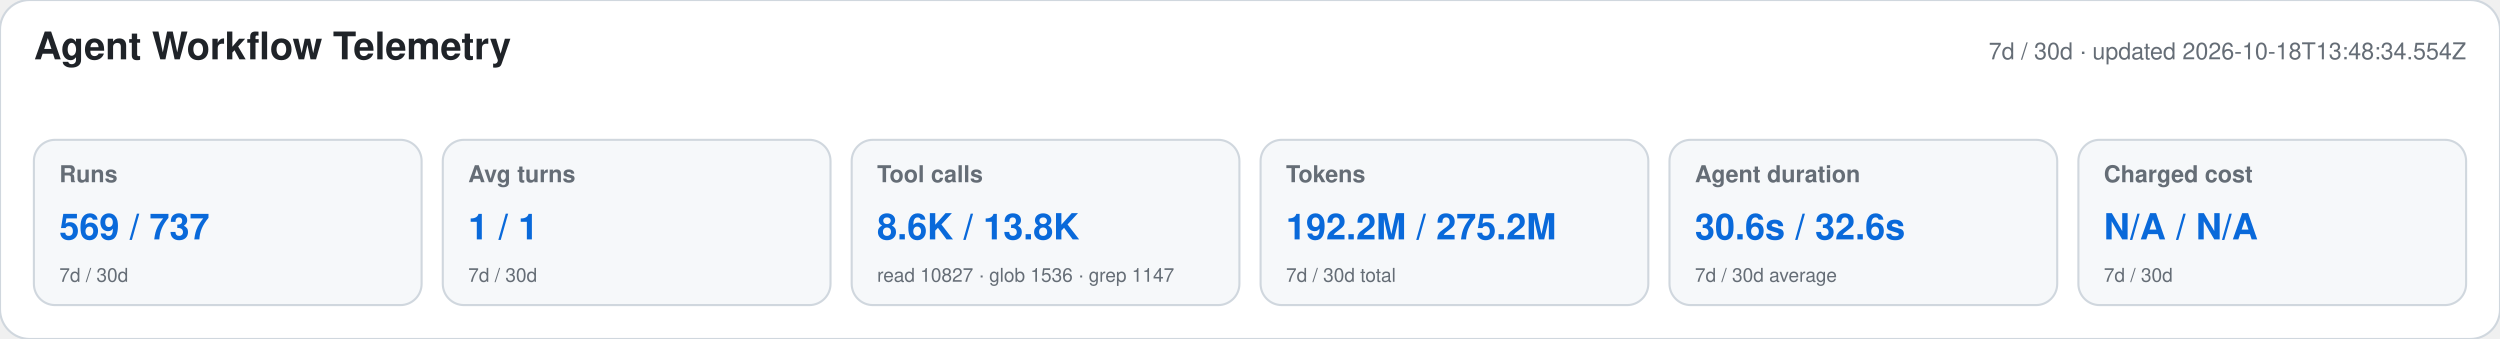
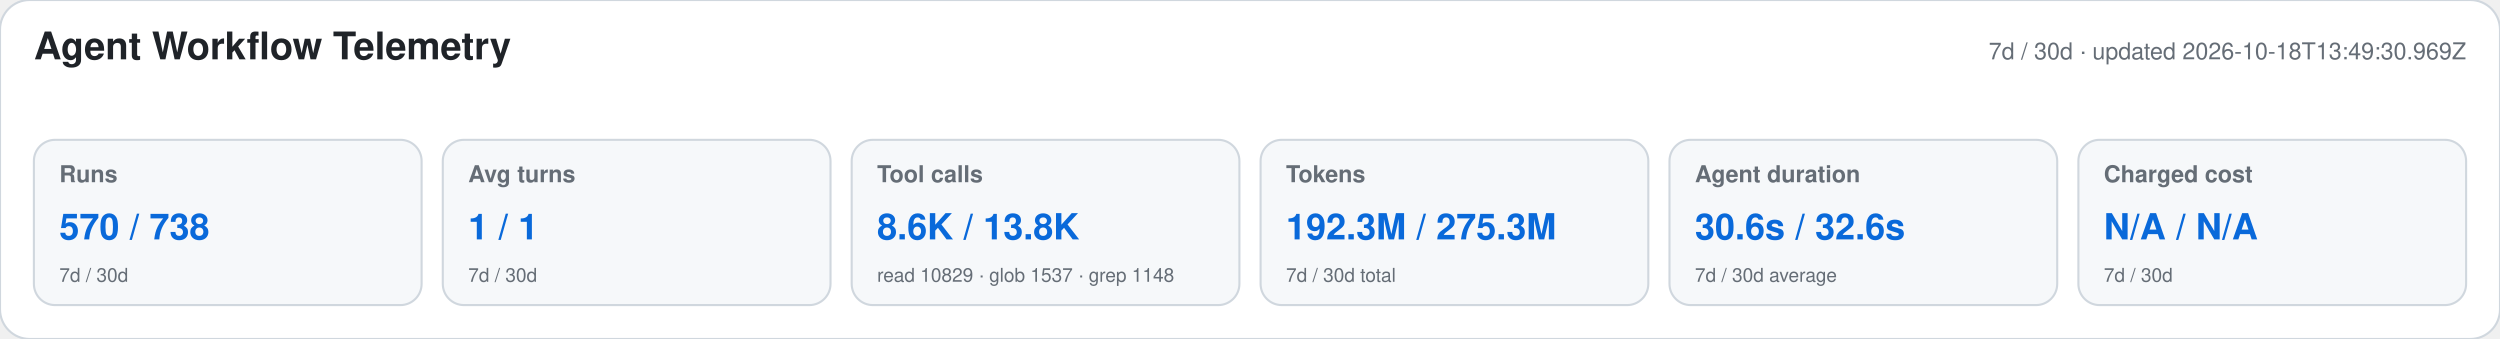
<svg xmlns="http://www.w3.org/2000/svg" width="1180" height="160" viewBox="0 0 1180 160" role="img" aria-labelledby="title desc">
  <style>text{font-family:-apple-system,BlinkMacSystemFont,"Segoe UI",Helvetica,Arial,sans-serif}.heading{font-size:18px;font-weight:650;fill:#1f2328}.meta,.label,.secondary{fill:#656d76}.meta,.label{font-size:11px}.label{font-weight:600}.primary{font-size:17px;font-weight:700;fill:#0969da}.secondary{font-size:9px}</style>
  <rect width="1180" height="160" rx="14" fill="#ffffff" stroke="#d0d7de" />
  <text x="16" y="28" class="heading">Agent Workflow Telemetry</text>
-   <text x="1164" y="28" text-anchor="end" class="meta">7d / 30d · updated 2026-10-18T13:48:34.554Z</text>
+   <text x="1164" y="28" text-anchor="end" class="meta">7d / 30d · updated 2026-10-18T13:49:30.969Z</text>
  <g>
    <rect x="16" y="66" width="183" height="78" rx="10" fill="#f6f8fa" stroke="#d0d7de" />
    <text x="28" y="86" class="label">Runs</text>
-     <text x="28" y="113" class="primary">569 / 737</text>
+     <text x="28" y="113" class="primary">570 / 738</text>
    <text x="28" y="133" class="secondary">7d / 30d</text>
  </g>
  <g>
    <rect x="209" y="66" width="183" height="78" rx="10" fill="#f6f8fa" stroke="#d0d7de" />
    <text x="221" y="86" class="label">Avg turns</text>
    <text x="221" y="113" class="primary">1 / 1</text>
    <text x="221" y="133" class="secondary">7d / 30d</text>
  </g>
  <g>
    <rect x="402" y="66" width="183" height="78" rx="10" fill="#f6f8fa" stroke="#d0d7de" />
    <text x="414" y="86" class="label">Tool calls</text>
    <text x="414" y="113" class="primary">8.6K / 13.8K</text>
-     <text x="414" y="133" class="secondary">read 10827 · glob 1536 · grep 1147</text>
+     <text x="414" y="133" class="secondary">read 10829 · glob 1537 · grep 1148</text>
  </g>
  <g>
    <rect x="595" y="66" width="183" height="78" rx="10" fill="#f6f8fa" stroke="#d0d7de" />
    <text x="607" y="86" class="label">Tokens</text>
-     <text x="607" y="113" class="primary">192.2M / 275.2M</text>
+     <text x="607" y="113" class="primary">192.3M / 275.3M</text>
    <text x="607" y="133" class="secondary">7d / 30d total</text>
  </g>
  <g>
    <rect x="788" y="66" width="183" height="78" rx="10" fill="#f6f8fa" stroke="#d0d7de" />
    <text x="800" y="86" class="label">Agent duration</text>
    <text x="800" y="113" class="primary">30.6s / 32.6s</text>
    <text x="800" y="133" class="secondary">7d / 30d average</text>
  </g>
  <g>
    <rect x="981" y="66" width="183" height="78" rx="10" fill="#f6f8fa" stroke="#d0d7de" />
    <text x="993" y="86" class="label">Charged cost</text>
    <text x="993" y="113" class="primary">N/A / N/A</text>
    <text x="993" y="133" class="secondary">7d / 30d</text>
  </g>
</svg>
